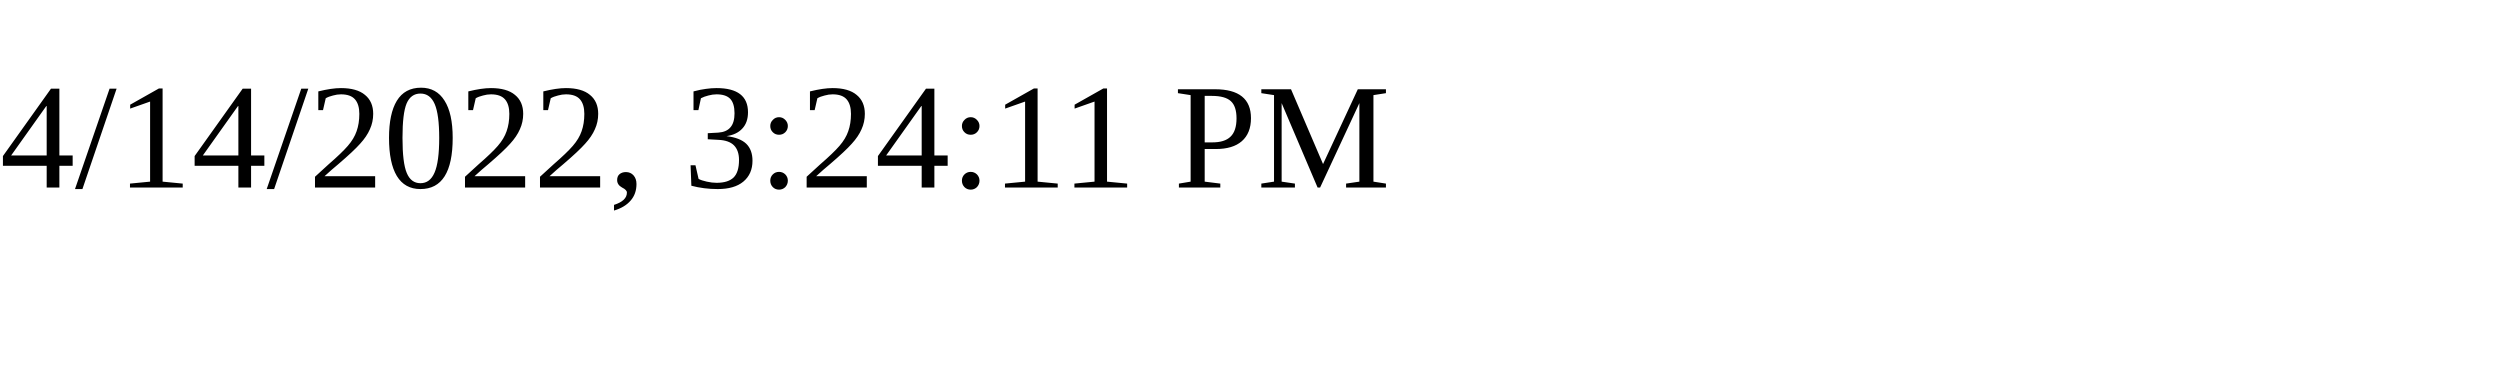
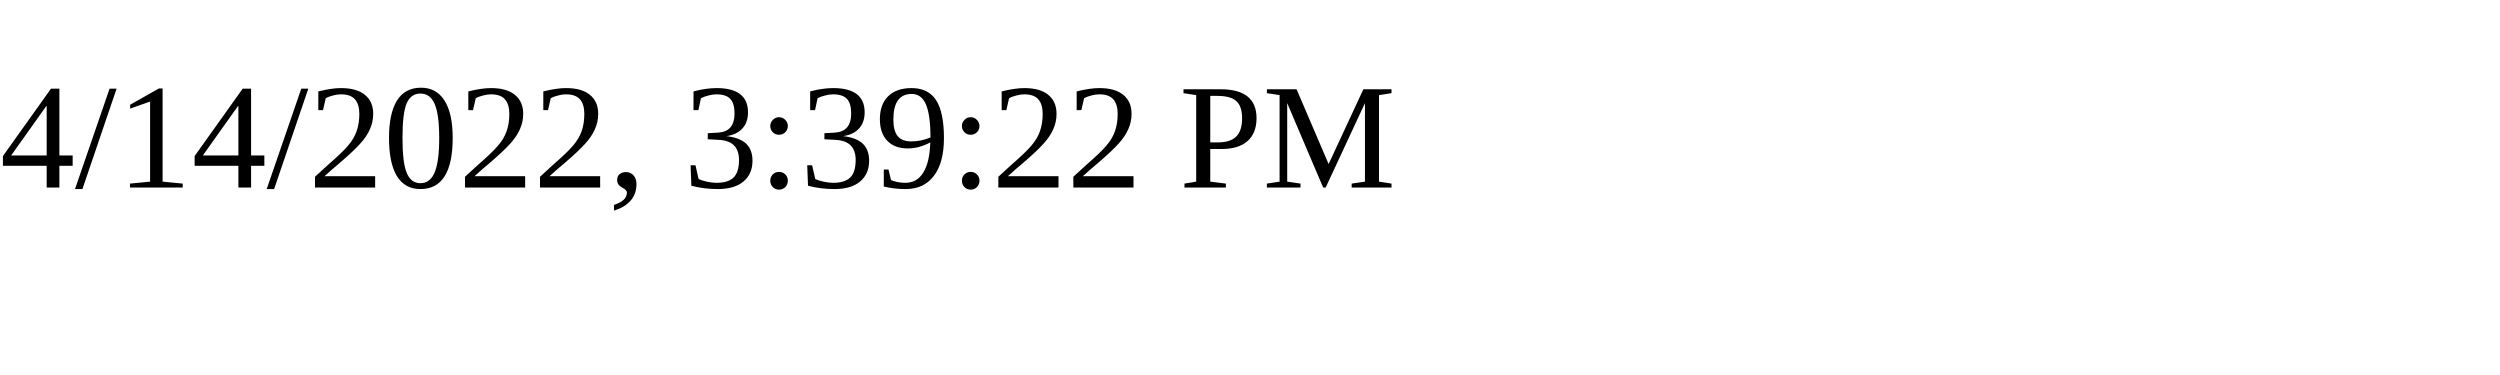
<svg xmlns="http://www.w3.org/2000/svg" height="30" width="200">
-   <text x="0" y="15">4/14/2022, 3:24:11 PM</text>
+   <text x="0" y="15">4/14/2022, 3:39:22 PM</text>
</svg>
